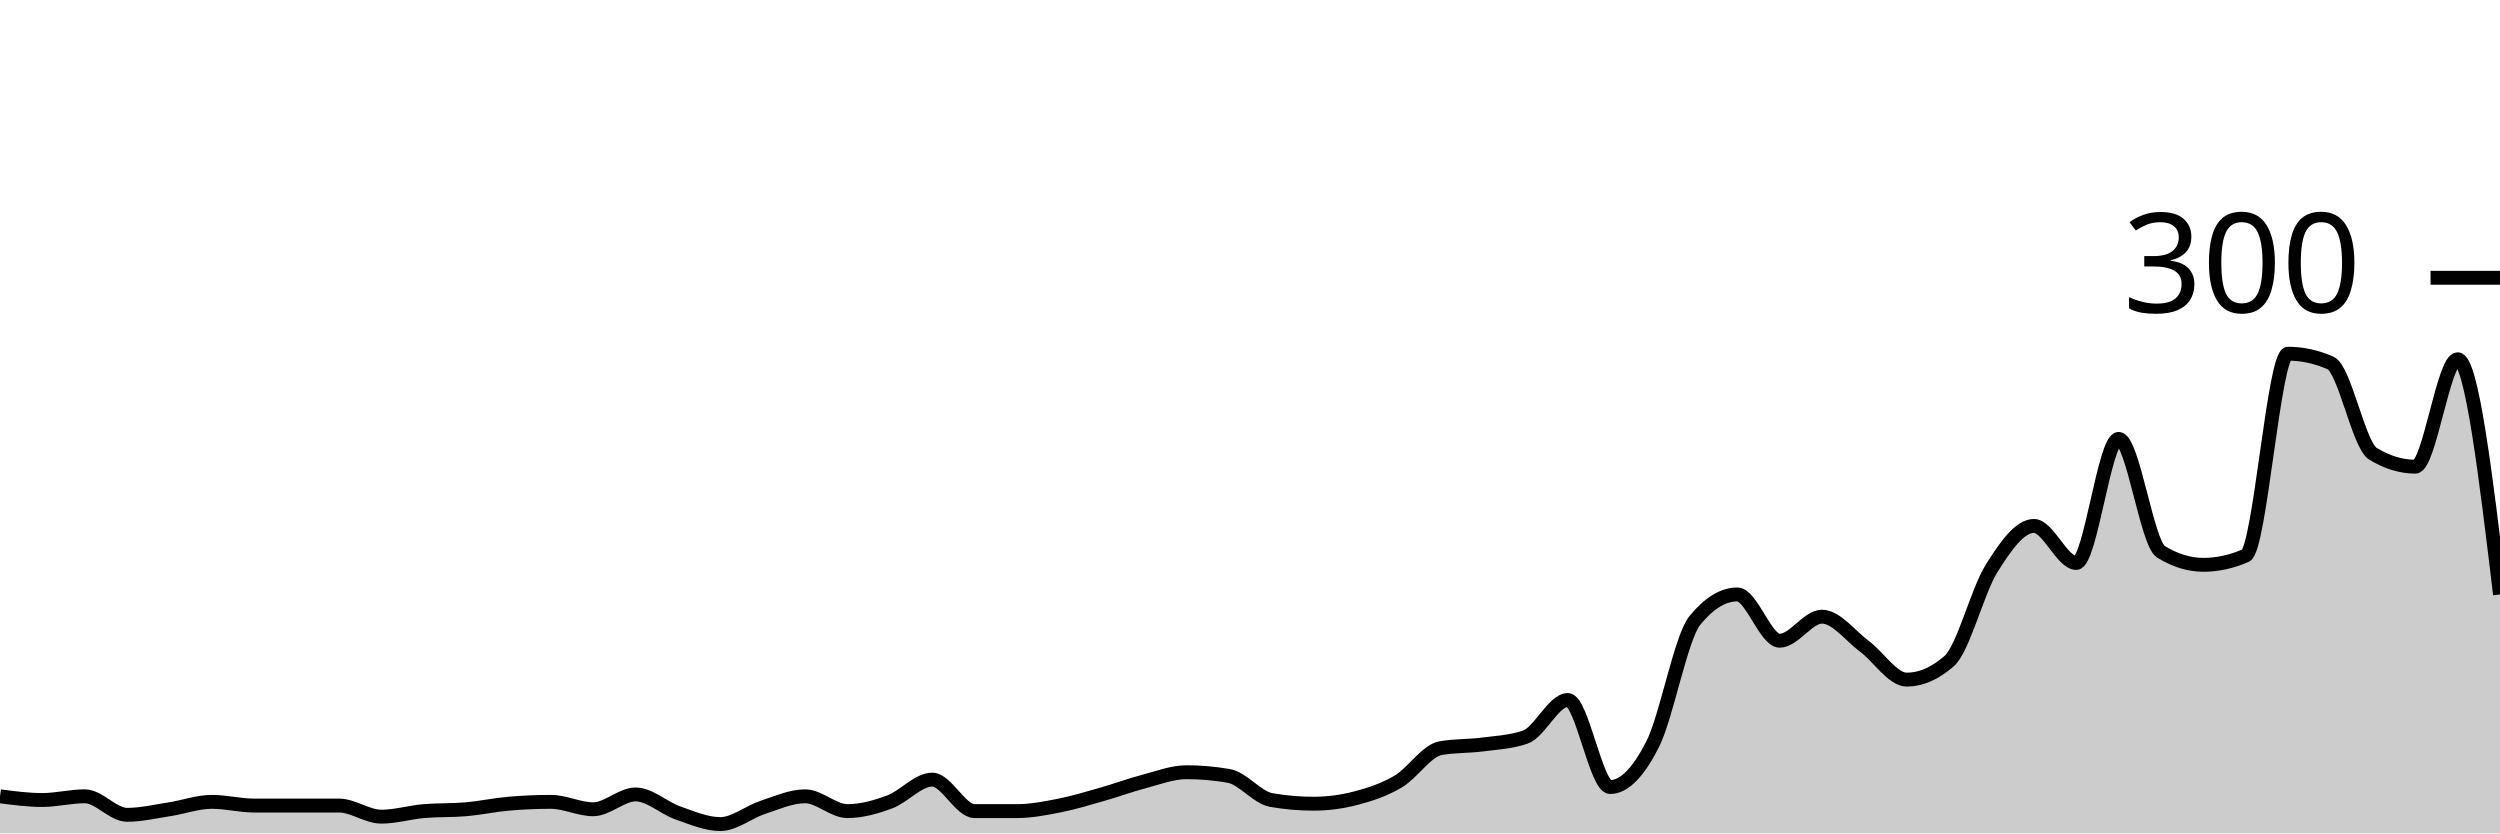
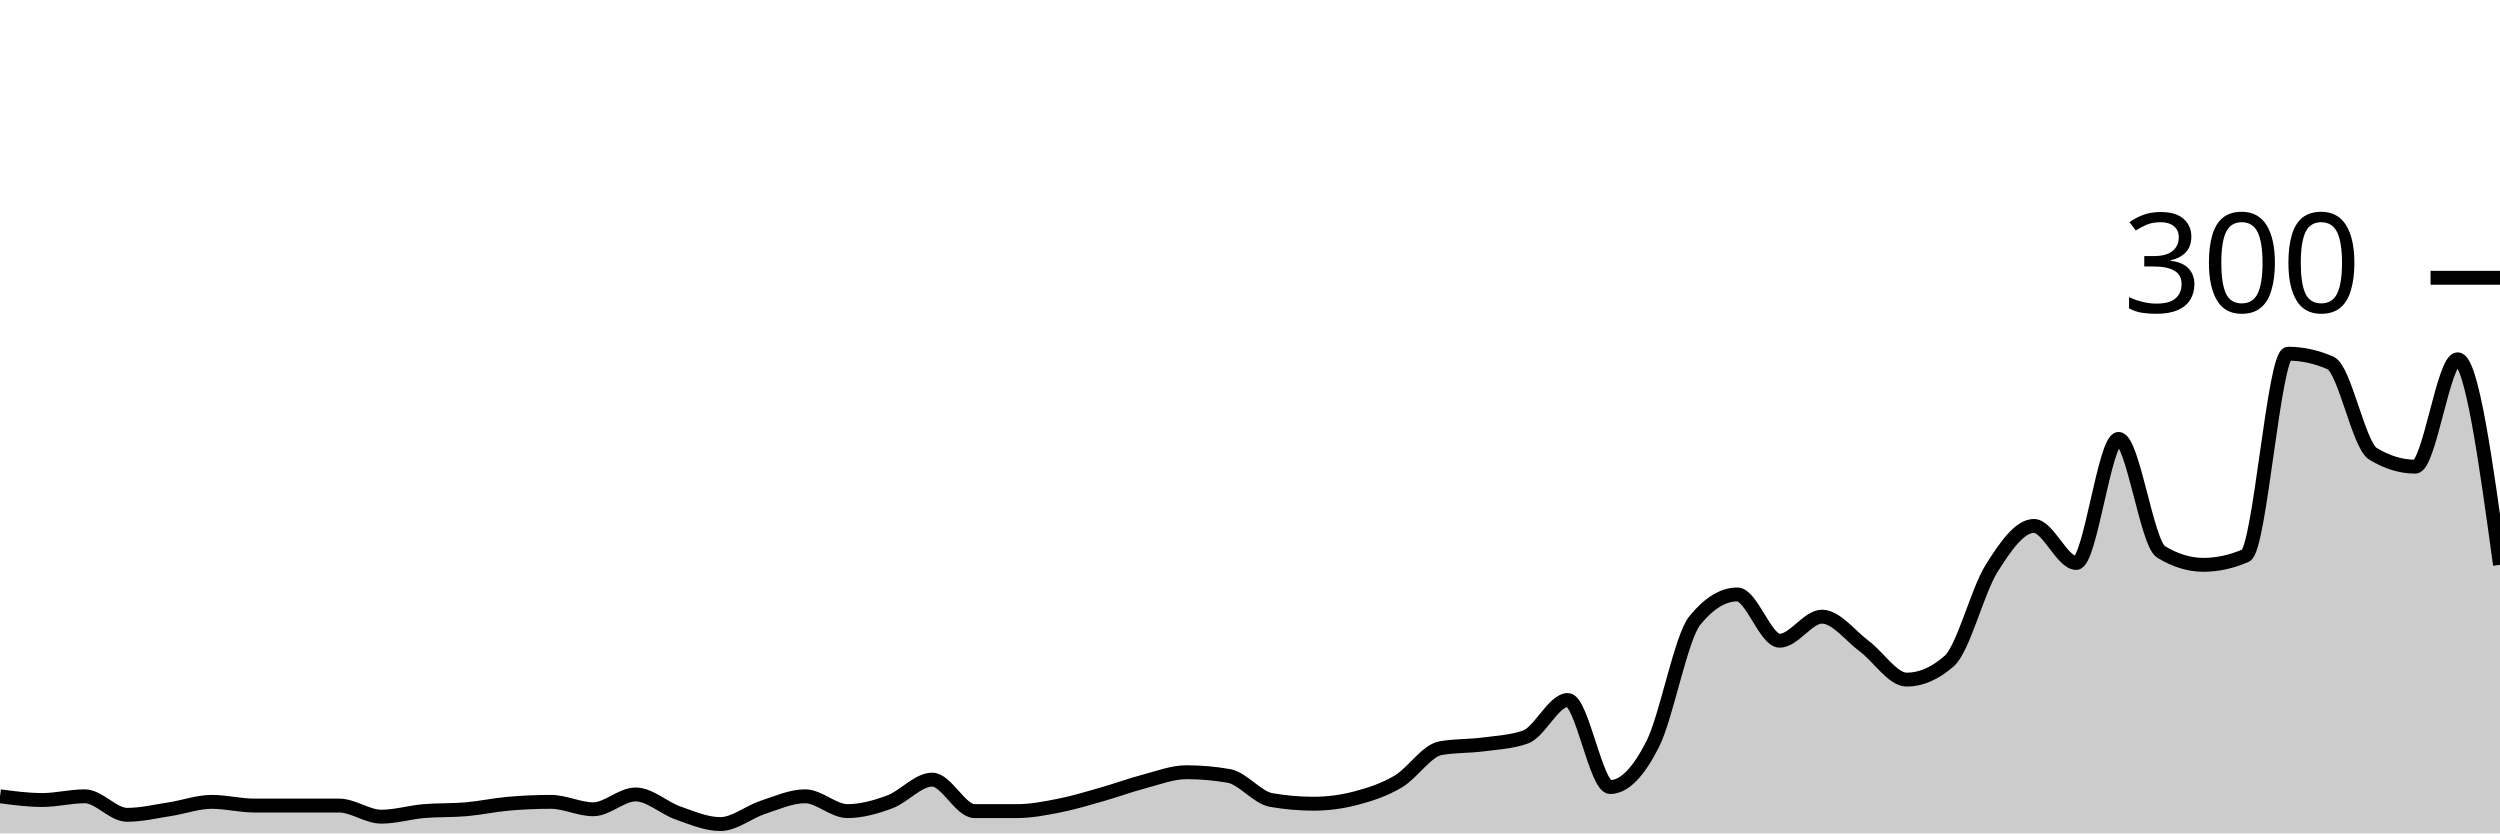
<svg xmlns="http://www.w3.org/2000/svg" viewBox="0 0 180 60">
  <g transform="translate(0,20)">
-     <path class="area" fill="rgba(0, 0, 0, 0.2)" d="M0,37.333C1.017,37.467,2.034,37.6,3.051,37.6C4.068,37.6,5.085,37.333,6.102,37.333C7.119,37.333,8.136,38.667,9.153,38.667C10.169,38.667,11.186,38.422,12.203,38.267C13.22,38.111,14.237,37.733,15.254,37.733C16.271,37.733,17.288,38,18.305,38C19.322,38,20.339,38,21.356,38C22.373,38,23.39,38,24.407,38C25.424,38,26.441,38.8,27.458,38.8C28.475,38.8,29.492,38.489,30.508,38.4C31.525,38.311,32.542,38.356,33.559,38.267C34.576,38.178,35.593,37.956,36.61,37.867C37.627,37.778,38.644,37.733,39.661,37.733C40.678,37.733,41.695,38.267,42.712,38.267C43.729,38.267,44.746,37.2,45.763,37.2C46.78,37.2,47.797,38.178,48.814,38.533C49.831,38.889,50.847,39.333,51.864,39.333C52.881,39.333,53.898,38.467,54.915,38.133C55.932,37.8,56.949,37.333,57.966,37.333C58.983,37.333,60,38.4,61.017,38.4C62.034,38.4,63.051,38.111,64.068,37.733C65.085,37.356,66.102,36.133,67.119,36.133C68.136,36.133,69.153,38.4,70.169,38.4C71.186,38.4,72.203,38.4,73.22,38.4C74.237,38.4,75.254,38.2,76.271,38C77.288,37.8,78.305,37.489,79.322,37.2C80.339,36.911,81.356,36.533,82.373,36.267C83.39,36,84.407,35.6,85.424,35.6C86.441,35.6,87.458,35.689,88.475,35.867C89.492,36.044,90.508,37.422,91.525,37.6C92.542,37.778,93.559,37.867,94.576,37.867C95.593,37.867,96.61,37.733,97.627,37.467C98.644,37.2,99.661,36.867,100.678,36.267C101.695,35.667,102.712,34.044,103.729,33.867C104.746,33.689,105.763,33.733,106.78,33.6C107.797,33.467,108.814,33.422,109.831,33.067C110.847,32.711,111.864,30.4,112.881,30.4C113.898,30.4,114.915,36.667,115.932,36.667C116.949,36.667,117.966,35.6,118.983,33.6C120,31.6,121.017,25.911,122.034,24.667C123.051,23.422,124.068,22.8,125.085,22.8C126.102,22.8,127.119,26.133,128.136,26.133C129.153,26.133,130.169,24.4,131.186,24.4C132.203,24.4,133.22,25.778,134.237,26.533C135.254,27.289,136.271,28.933,137.288,28.933C138.305,28.933,139.322,28.489,140.339,27.6C141.356,26.711,142.373,22.556,143.39,20.933C144.407,19.311,145.424,17.867,146.441,17.867C147.458,17.867,148.475,20.533,149.492,20.533C150.508,20.533,151.525,11.6,152.542,11.6C153.559,11.6,154.576,19.111,155.593,19.733C156.61,20.356,157.627,20.667,158.644,20.667C159.661,20.667,160.678,20.444,161.695,20C162.712,19.556,163.729,5.467,164.746,5.467C165.763,5.467,166.78,5.689,167.797,6.133C168.814,6.578,169.831,12.044,170.847,12.667C171.864,13.289,172.881,13.6,173.898,13.6C174.915,13.6,175.932,5.867,176.949,5.867C177.966,5.867,178.983,14.333,180,22.8L180,40C178.983,40,177.966,40,176.949,40C175.932,40,174.915,40,173.898,40C172.881,40,171.864,40,170.847,40C169.831,40,168.814,40,167.797,40C166.78,40,165.763,40,164.746,40C163.729,40,162.712,40,161.695,40C160.678,40,159.661,40,158.644,40C157.627,40,156.61,40,155.593,40C154.576,40,153.559,40,152.542,40C151.525,40,150.508,40,149.492,40C148.475,40,147.458,40,146.441,40C145.424,40,144.407,40,143.39,40C142.373,40,141.356,40,140.339,40C139.322,40,138.305,40,137.288,40C136.271,40,135.254,40,134.237,40C133.22,40,132.203,40,131.186,40C130.169,40,129.153,40,128.136,40C127.119,40,126.102,40,125.085,40C124.068,40,123.051,40,122.034,40C121.017,40,120,40,118.983,40C117.966,40,116.949,40,115.932,40C114.915,40,113.898,40,112.881,40C111.864,40,110.847,40,109.831,40C108.814,40,107.797,40,106.78,40C105.763,40,104.746,40,103.729,40C102.712,40,101.695,40,100.678,40C99.661,40,98.644,40,97.627,40C96.61,40,95.593,40,94.576,40C93.559,40,92.542,40,91.525,40C90.508,40,89.492,40,88.475,40C87.458,40,86.441,40,85.424,40C84.407,40,83.39,40,82.373,40C81.356,40,80.339,40,79.322,40C78.305,40,77.288,40,76.271,40C75.254,40,74.237,40,73.22,40C72.203,40,71.186,40,70.169,40C69.153,40,68.136,40,67.119,40C66.102,40,65.085,40,64.068,40C63.051,40,62.034,40,61.017,40C60,40,58.983,40,57.966,40C56.949,40,55.932,40,54.915,40C53.898,40,52.881,40,51.864,40C50.847,40,49.831,40,48.814,40C47.797,40,46.78,40,45.763,40C44.746,40,43.729,40,42.712,40C41.695,40,40.678,40,39.661,40C38.644,40,37.627,40,36.61,40C35.593,40,34.576,40,33.559,40C32.542,40,31.525,40,30.508,40C29.492,40,28.475,40,27.458,40C26.441,40,25.424,40,24.407,40C23.39,40,22.373,40,21.356,40C20.339,40,19.322,40,18.305,40C17.288,40,16.271,40,15.254,40C14.237,40,13.22,40,12.203,40C11.186,40,10.169,40,9.153,40C8.136,40,7.119,40,6.102,40C5.085,40,4.068,40,3.051,40C2.034,40,1.017,40,0,40Z" />
-     <path class="line" stroke="black" fill="none" d="M0,37.333C1.017,37.467,2.034,37.6,3.051,37.6C4.068,37.6,5.085,37.333,6.102,37.333C7.119,37.333,8.136,38.667,9.153,38.667C10.169,38.667,11.186,38.422,12.203,38.267C13.22,38.111,14.237,37.733,15.254,37.733C16.271,37.733,17.288,38,18.305,38C19.322,38,20.339,38,21.356,38C22.373,38,23.39,38,24.407,38C25.424,38,26.441,38.8,27.458,38.8C28.475,38.8,29.492,38.489,30.508,38.4C31.525,38.311,32.542,38.356,33.559,38.267C34.576,38.178,35.593,37.956,36.61,37.867C37.627,37.778,38.644,37.733,39.661,37.733C40.678,37.733,41.695,38.267,42.712,38.267C43.729,38.267,44.746,37.2,45.763,37.2C46.78,37.2,47.797,38.178,48.814,38.533C49.831,38.889,50.847,39.333,51.864,39.333C52.881,39.333,53.898,38.467,54.915,38.133C55.932,37.8,56.949,37.333,57.966,37.333C58.983,37.333,60,38.4,61.017,38.4C62.034,38.4,63.051,38.111,64.068,37.733C65.085,37.356,66.102,36.133,67.119,36.133C68.136,36.133,69.153,38.4,70.169,38.4C71.186,38.4,72.203,38.4,73.22,38.4C74.237,38.4,75.254,38.2,76.271,38C77.288,37.8,78.305,37.489,79.322,37.2C80.339,36.911,81.356,36.533,82.373,36.267C83.39,36,84.407,35.6,85.424,35.6C86.441,35.6,87.458,35.689,88.475,35.867C89.492,36.044,90.508,37.422,91.525,37.6C92.542,37.778,93.559,37.867,94.576,37.867C95.593,37.867,96.61,37.733,97.627,37.467C98.644,37.2,99.661,36.867,100.678,36.267C101.695,35.667,102.712,34.044,103.729,33.867C104.746,33.689,105.763,33.733,106.78,33.6C107.797,33.467,108.814,33.422,109.831,33.067C110.847,32.711,111.864,30.4,112.881,30.4C113.898,30.4,114.915,36.667,115.932,36.667C116.949,36.667,117.966,35.6,118.983,33.6C120,31.6,121.017,25.911,122.034,24.667C123.051,23.422,124.068,22.8,125.085,22.8C126.102,22.8,127.119,26.133,128.136,26.133C129.153,26.133,130.169,24.4,131.186,24.4C132.203,24.4,133.22,25.778,134.237,26.533C135.254,27.289,136.271,28.933,137.288,28.933C138.305,28.933,139.322,28.489,140.339,27.6C141.356,26.711,142.373,22.556,143.39,20.933C144.407,19.311,145.424,17.867,146.441,17.867C147.458,17.867,148.475,20.533,149.492,20.533C150.508,20.533,151.525,11.6,152.542,11.6C153.559,11.6,154.576,19.111,155.593,19.733C156.61,20.356,157.627,20.667,158.644,20.667C159.661,20.667,160.678,20.444,161.695,20C162.712,19.556,163.729,5.467,164.746,5.467C165.763,5.467,166.78,5.689,167.797,6.133C168.814,6.578,169.831,12.044,170.847,12.667C171.864,13.289,172.881,13.6,173.898,13.6C174.915,13.6,175.932,5.867,176.949,5.867C177.966,5.867,178.983,14.333,180,22.8" />
+     <path class="area" fill="rgba(0, 0, 0, 0.2)" d="M0,37.333C1.017,37.467,2.034,37.6,3.051,37.6C4.068,37.6,5.085,37.333,6.102,37.333C7.119,37.333,8.136,38.667,9.153,38.667C10.169,38.667,11.186,38.422,12.203,38.267C13.22,38.111,14.237,37.733,15.254,37.733C16.271,37.733,17.288,38,18.305,38C19.322,38,20.339,38,21.356,38C22.373,38,23.39,38,24.407,38C25.424,38,26.441,38.8,27.458,38.8C28.475,38.8,29.492,38.489,30.508,38.4C31.525,38.311,32.542,38.356,33.559,38.267C34.576,38.178,35.593,37.956,36.61,37.867C37.627,37.778,38.644,37.733,39.661,37.733C40.678,37.733,41.695,38.267,42.712,38.267C43.729,38.267,44.746,37.2,45.763,37.2C46.78,37.2,47.797,38.178,48.814,38.533C49.831,38.889,50.847,39.333,51.864,39.333C52.881,39.333,53.898,38.467,54.915,38.133C55.932,37.8,56.949,37.333,57.966,37.333C58.983,37.333,60,38.4,61.017,38.4C62.034,38.4,63.051,38.111,64.068,37.733C65.085,37.356,66.102,36.133,67.119,36.133C68.136,36.133,69.153,38.4,70.169,38.4C71.186,38.4,72.203,38.4,73.22,38.4C74.237,38.4,75.254,38.2,76.271,38C77.288,37.8,78.305,37.489,79.322,37.2C80.339,36.911,81.356,36.533,82.373,36.267C83.39,36,84.407,35.6,85.424,35.6C86.441,35.6,87.458,35.689,88.475,35.867C89.492,36.044,90.508,37.422,91.525,37.6C92.542,37.778,93.559,37.867,94.576,37.867C95.593,37.867,96.61,37.733,97.627,37.467C98.644,37.2,99.661,36.867,100.678,36.267C101.695,35.667,102.712,34.044,103.729,33.867C104.746,33.689,105.763,33.733,106.78,33.6C107.797,33.467,108.814,33.422,109.831,33.067C110.847,32.711,111.864,30.4,112.881,30.4C113.898,30.4,114.915,36.667,115.932,36.667C116.949,36.667,117.966,35.6,118.983,33.6C120,31.6,121.017,25.911,122.034,24.667C123.051,23.422,124.068,22.8,125.085,22.8C126.102,22.8,127.119,26.133,128.136,26.133C129.153,26.133,130.169,24.4,131.186,24.4C132.203,24.4,133.22,25.778,134.237,26.533C135.254,27.289,136.271,28.933,137.288,28.933C138.305,28.933,139.322,28.489,140.339,27.6C141.356,26.711,142.373,22.556,143.39,20.933C144.407,19.311,145.424,17.867,146.441,17.867C147.458,17.867,148.475,20.533,149.492,20.533C150.508,20.533,151.525,11.6,152.542,11.6C153.559,11.6,154.576,19.111,155.593,19.733C156.61,20.356,157.627,20.667,158.644,20.667C159.661,20.667,160.678,20.444,161.695,20C162.712,19.556,163.729,5.467,164.746,5.467C165.763,5.467,166.78,5.689,167.797,6.133C168.814,6.578,169.831,12.044,170.847,12.667C171.864,13.289,172.881,13.6,173.898,13.6C174.915,13.6,175.932,5.867,176.949,5.867C177.966,5.867,178.983,13.267,180,20.667L180,40C178.983,40,177.966,40,176.949,40C175.932,40,174.915,40,173.898,40C172.881,40,171.864,40,170.847,40C169.831,40,168.814,40,167.797,40C166.78,40,165.763,40,164.746,40C163.729,40,162.712,40,161.695,40C160.678,40,159.661,40,158.644,40C157.627,40,156.61,40,155.593,40C154.576,40,153.559,40,152.542,40C151.525,40,150.508,40,149.492,40C148.475,40,147.458,40,146.441,40C145.424,40,144.407,40,143.39,40C142.373,40,141.356,40,140.339,40C139.322,40,138.305,40,137.288,40C136.271,40,135.254,40,134.237,40C133.22,40,132.203,40,131.186,40C130.169,40,129.153,40,128.136,40C127.119,40,126.102,40,125.085,40C124.068,40,123.051,40,122.034,40C121.017,40,120,40,118.983,40C117.966,40,116.949,40,115.932,40C114.915,40,113.898,40,112.881,40C111.864,40,110.847,40,109.831,40C108.814,40,107.797,40,106.78,40C105.763,40,104.746,40,103.729,40C102.712,40,101.695,40,100.678,40C99.661,40,98.644,40,97.627,40C96.61,40,95.593,40,94.576,40C93.559,40,92.542,40,91.525,40C90.508,40,89.492,40,88.475,40C87.458,40,86.441,40,85.424,40C84.407,40,83.39,40,82.373,40C81.356,40,80.339,40,79.322,40C78.305,40,77.288,40,76.271,40C75.254,40,74.237,40,73.22,40C72.203,40,71.186,40,70.169,40C69.153,40,68.136,40,67.119,40C66.102,40,65.085,40,64.068,40C63.051,40,62.034,40,61.017,40C60,40,58.983,40,57.966,40C56.949,40,55.932,40,54.915,40C53.898,40,52.881,40,51.864,40C50.847,40,49.831,40,48.814,40C47.797,40,46.78,40,45.763,40C44.746,40,43.729,40,42.712,40C41.695,40,40.678,40,39.661,40C38.644,40,37.627,40,36.61,40C35.593,40,34.576,40,33.559,40C32.542,40,31.525,40,30.508,40C29.492,40,28.475,40,27.458,40C26.441,40,25.424,40,24.407,40C23.39,40,22.373,40,21.356,40C20.339,40,19.322,40,18.305,40C17.288,40,16.271,40,15.254,40C14.237,40,13.22,40,12.203,40C11.186,40,10.169,40,9.153,40C8.136,40,7.119,40,6.102,40C5.085,40,4.068,40,3.051,40C2.034,40,1.017,40,0,40Z" />
+     <path class="line" stroke="black" fill="none" d="M0,37.333C1.017,37.467,2.034,37.6,3.051,37.6C4.068,37.6,5.085,37.333,6.102,37.333C7.119,37.333,8.136,38.667,9.153,38.667C10.169,38.667,11.186,38.422,12.203,38.267C13.22,38.111,14.237,37.733,15.254,37.733C16.271,37.733,17.288,38,18.305,38C19.322,38,20.339,38,21.356,38C22.373,38,23.39,38,24.407,38C25.424,38,26.441,38.8,27.458,38.8C28.475,38.8,29.492,38.489,30.508,38.4C31.525,38.311,32.542,38.356,33.559,38.267C34.576,38.178,35.593,37.956,36.61,37.867C37.627,37.778,38.644,37.733,39.661,37.733C40.678,37.733,41.695,38.267,42.712,38.267C43.729,38.267,44.746,37.2,45.763,37.2C46.78,37.2,47.797,38.178,48.814,38.533C49.831,38.889,50.847,39.333,51.864,39.333C52.881,39.333,53.898,38.467,54.915,38.133C55.932,37.8,56.949,37.333,57.966,37.333C58.983,37.333,60,38.4,61.017,38.4C62.034,38.4,63.051,38.111,64.068,37.733C65.085,37.356,66.102,36.133,67.119,36.133C68.136,36.133,69.153,38.4,70.169,38.4C71.186,38.4,72.203,38.4,73.22,38.4C74.237,38.4,75.254,38.2,76.271,38C77.288,37.8,78.305,37.489,79.322,37.2C80.339,36.911,81.356,36.533,82.373,36.267C83.39,36,84.407,35.6,85.424,35.6C86.441,35.6,87.458,35.689,88.475,35.867C89.492,36.044,90.508,37.422,91.525,37.6C92.542,37.778,93.559,37.867,94.576,37.867C95.593,37.867,96.61,37.733,97.627,37.467C98.644,37.2,99.661,36.867,100.678,36.267C101.695,35.667,102.712,34.044,103.729,33.867C104.746,33.689,105.763,33.733,106.78,33.6C107.797,33.467,108.814,33.422,109.831,33.067C110.847,32.711,111.864,30.4,112.881,30.4C113.898,30.4,114.915,36.667,115.932,36.667C116.949,36.667,117.966,35.6,118.983,33.6C120,31.6,121.017,25.911,122.034,24.667C123.051,23.422,124.068,22.8,125.085,22.8C126.102,22.8,127.119,26.133,128.136,26.133C129.153,26.133,130.169,24.4,131.186,24.4C132.203,24.4,133.22,25.778,134.237,26.533C135.254,27.289,136.271,28.933,137.288,28.933C138.305,28.933,139.322,28.489,140.339,27.6C141.356,26.711,142.373,22.556,143.39,20.933C144.407,19.311,145.424,17.867,146.441,17.867C147.458,17.867,148.475,20.533,149.492,20.533C150.508,20.533,151.525,11.6,152.542,11.6C153.559,11.6,154.576,19.111,155.593,19.733C156.61,20.356,157.627,20.667,158.644,20.667C159.661,20.667,160.678,20.444,161.695,20C162.712,19.556,163.729,5.467,164.746,5.467C165.763,5.467,166.78,5.689,167.797,6.133C168.814,6.578,169.831,12.044,170.847,12.667C171.864,13.289,172.881,13.6,173.898,13.6C174.915,13.6,175.932,5.867,176.949,5.867C177.966,5.867,178.983,13.267,180,20.667" />
    <path class="axis-ceiling" stroke-width="1" stroke="black" fill="none" d="M175,0L180,0" />
    <text class="axis-ceiling-label" font-family="sans-serif" text-anchor="end" font-size="10px" x="170" y="2.5">300</text>
  </g>
</svg>
